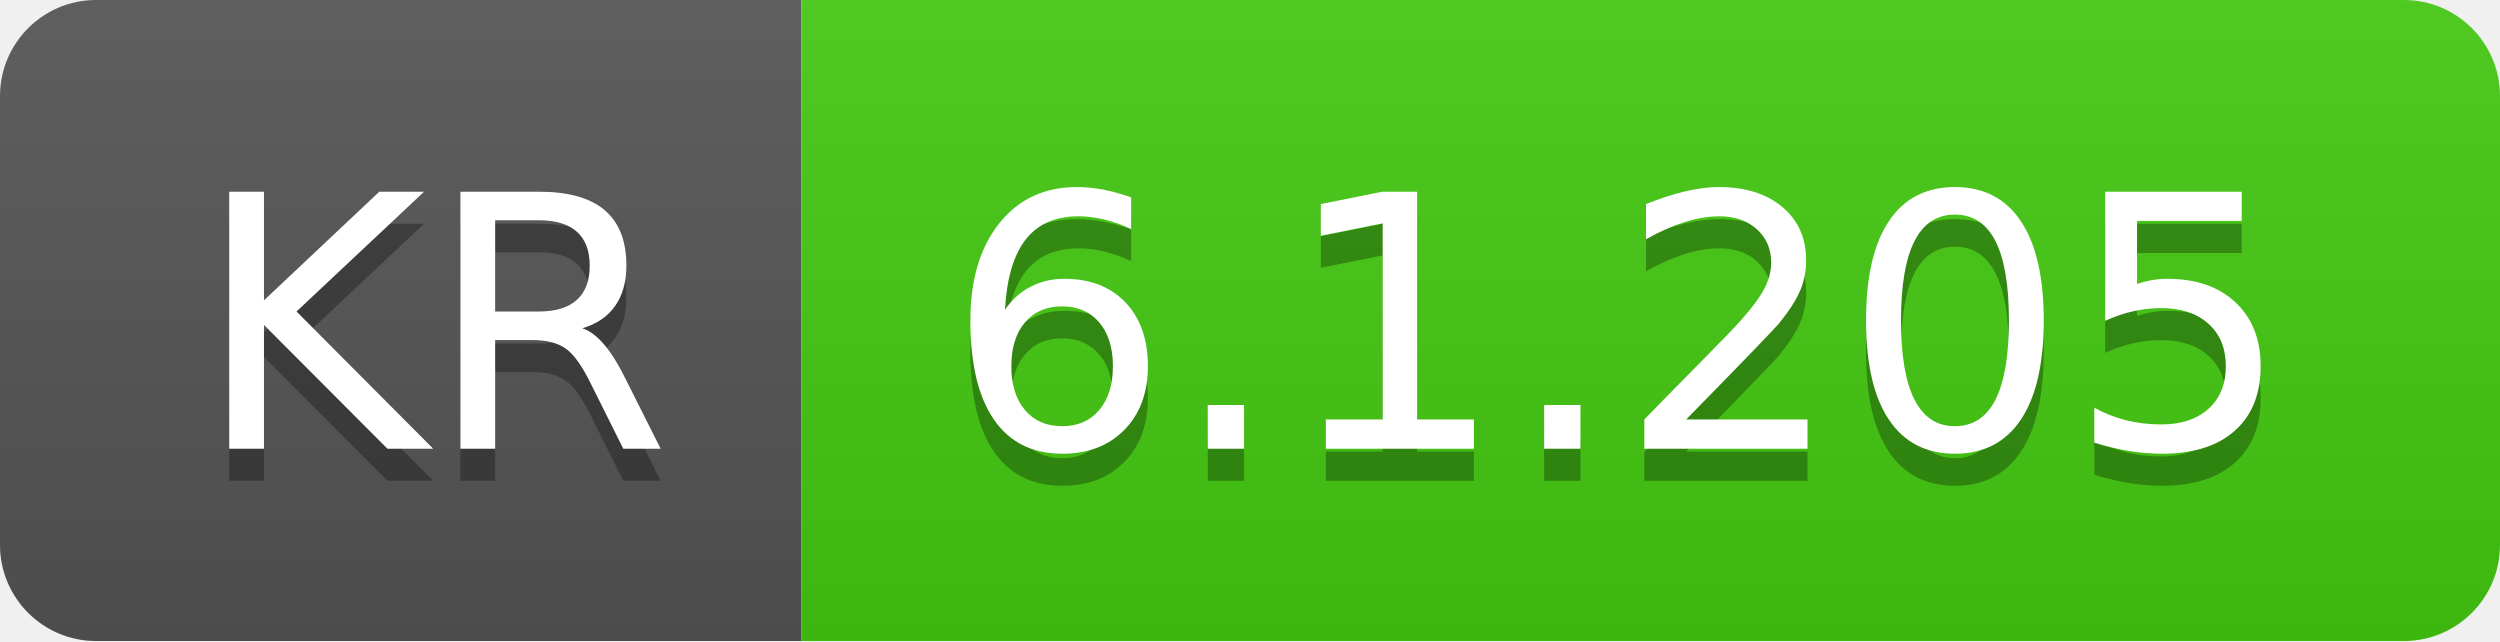
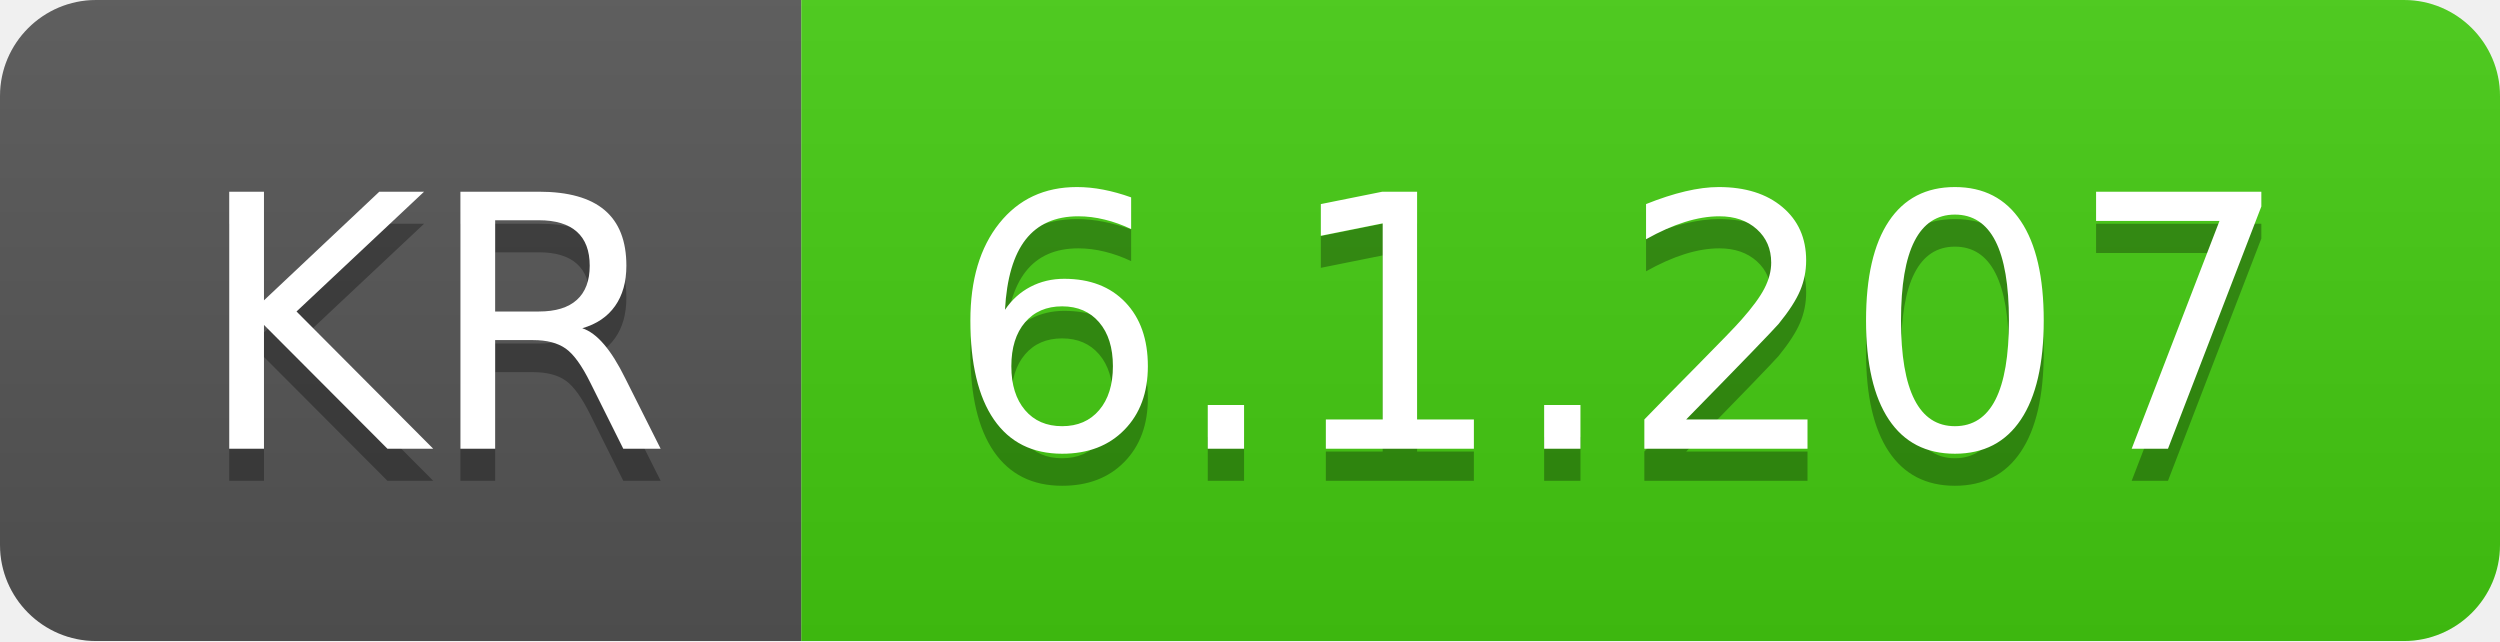
- <svg xmlns="http://www.w3.org/2000/svg" width="78" height="20" role="img" aria-label="KR: 6.1.205">
+ <svg xmlns="http://www.w3.org/2000/svg" width="78" height="20" role="img" aria-label="KR: 6.1.207">
  <linearGradient id="s" x2="0" y2="100%">
    <stop offset="0" stop-color="#bbb" stop-opacity=".1" />
    <stop offset="1" stop-opacity=".1" />
  </linearGradient>
  <clipPath id="r">
    <rect width="78" height="20" rx="3" fill="#fff" />
  </clipPath>
  <g clip-path="url(#r)">
    <rect width="25" height="20" fill="#555" />
    <rect x="25" width="53" height="20" fill="#4c1" />
    <rect width="78" height="20" fill="url(#s)" />
  </g>
  <g fill="#fff" text-anchor="middle" font-family="Verdana,Geneva,DejaVu Sans,sans-serif" text-rendering="geometricPrecision" font-size="110">
    <text aria-hidden="true" x="135" y="150" fill="#010101" fill-opacity=".3" transform="scale(.1)" textLength="150">KR</text>
    <text x="135" y="140" transform="scale(.1)" fill="#fff" textLength="150">KR</text>
-     <text aria-hidden="true" x="505" y="150" fill="#010101" fill-opacity=".3" transform="scale(.1)" textLength="430">6.1.205</text>
-     <text x="505" y="140" transform="scale(.1)" fill="#fff" textLength="430">6.1.205</text>
+     <text aria-hidden="true" x="505" y="150" fill="#010101" fill-opacity=".3" transform="scale(.1)" textLength="430">6.1.207</text>
+     <text x="505" y="140" transform="scale(.1)" fill="#fff" textLength="430">6.1.207</text>
  </g>
</svg>
